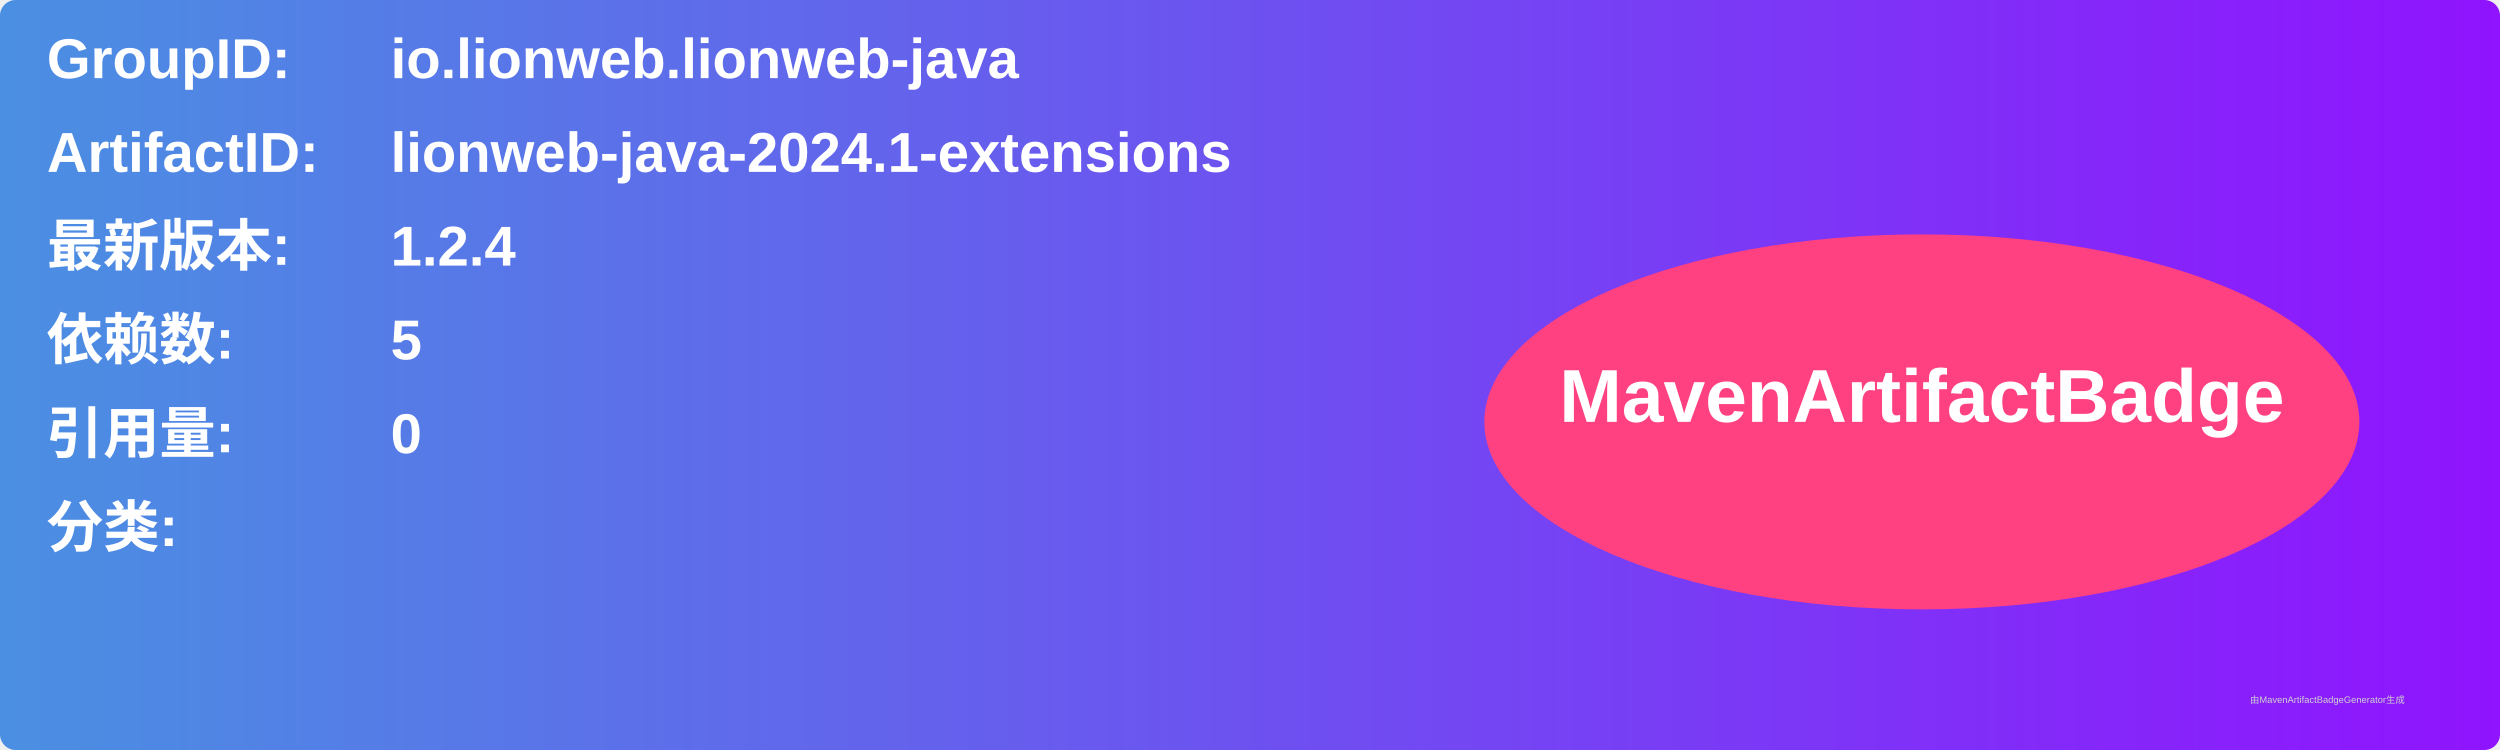
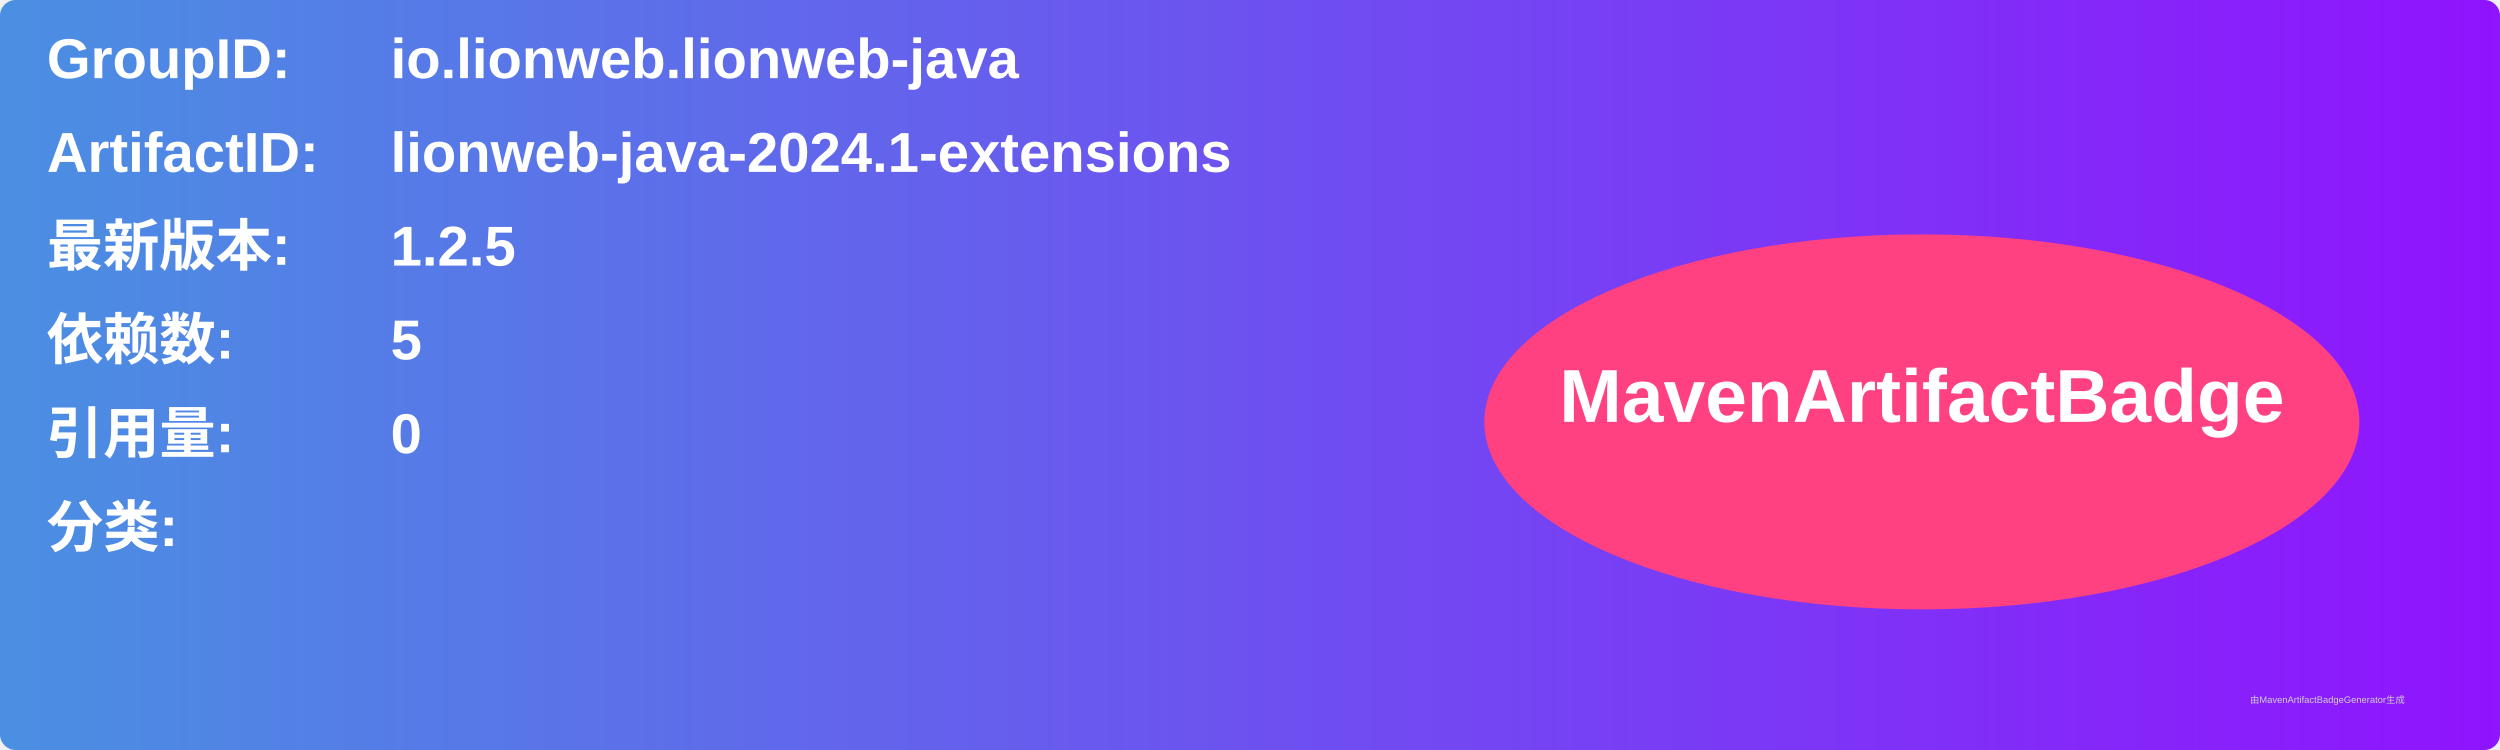
<svg xmlns="http://www.w3.org/2000/svg" width="800" height="240" viewBox="0 0 800 240">
  <linearGradient id="grad" x1="0%" y1="0%" x2="100%" y2="0%">
    <stop offset="0%" stop-color="#4a90e2" />
    <stop offset="100%" stop-color="#9013fe" />
  </linearGradient>
  <rect width="100%" height="100%" rx="5" ry="5" fill="url(#grad)" />
  <g transform="translate(15, 15)">
    <text x="0" y="10" font-family="Arial" font-size="18" fill="white" font-weight="bold" width="260">GroupID:</text>
    <text x="110" y="10" font-family="Arial" font-size="18" fill="white" font-weight="bold" width="460">io.lionweb.lionweb-java</text>
    <text x="0" y="40" font-family="Arial" font-size="18" fill="white" font-weight="bold" width="260">ArtifactID:</text>
    <text x="110" y="40" font-family="Arial" font-size="18" fill="white" font-weight="bold" width="460">lionweb-java-2024.1-extensions</text>
    <text x="0" y="70" font-family="Arial" font-size="18" fill="white" font-weight="bold">最新版本:</text>
    <text x="110" y="70" font-family="Arial" font-size="18" fill="white" font-weight="bold">
-       <tspan font-weight="bold">1.2.4</tspan>
+       <tspan font-weight="bold">1.2.5</tspan>
    </text>
    <text x="0" y="100" font-family="Arial" font-size="18" fill="white" font-weight="bold">依赖数: </text>
    <text x="110" y="100" font-family="Arial" font-size="18" fill="white">
      <tspan font-weight="bold">5</tspan>
    </text>
    <text x="0" y="130" font-family="Arial" font-size="18" fill="white" font-weight="bold">引用量: </text>
    <text x="110" y="130" font-family="Arial" font-size="18" fill="white">
      <tspan font-weight="bold">0</tspan>
    </text>
    <text x="0" y="160" font-family="Arial" font-size="18" fill="white" font-weight="bold">分类:</text>
    <text x="10" y="190" font-family="Arial" font-size="10" fill="white">
      <tspan font-weight="bold" />
    </text>
    <ellipse cx="600" cy="120" rx="140" ry="60" fill="#ff4081" />
    <text x="600" y="120" text-anchor="middle" font-family="Arial" font-size="24" fill="white" font-weight="bold">MavenArtifactBadge</text>
  </g>
  <text x="720" y="225" font-family="Arial" font-size="3" fill="#d0d0d0">由MavenArtifactBadgeGenerator生成</text>
</svg>
